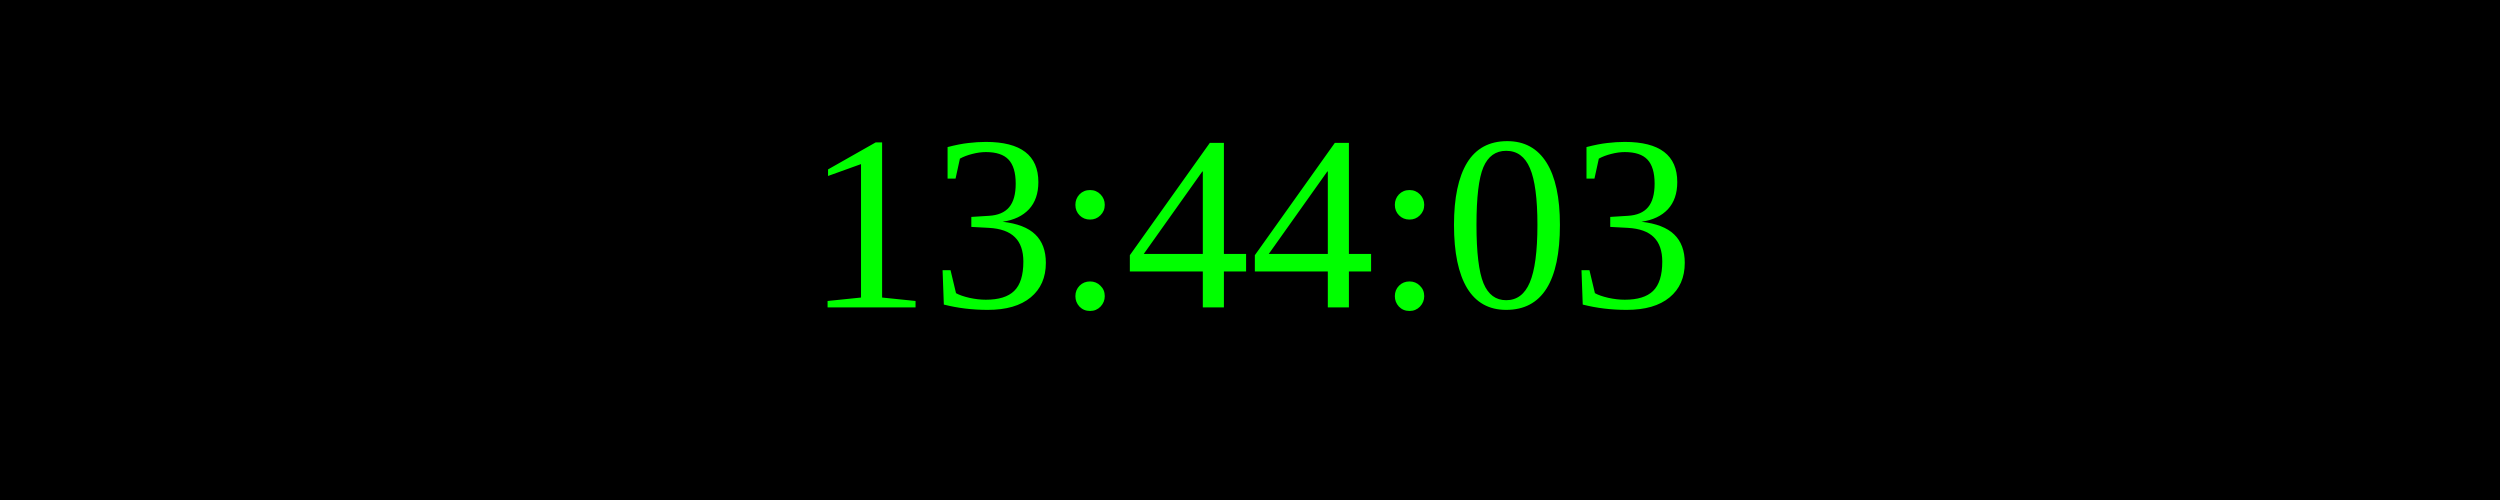
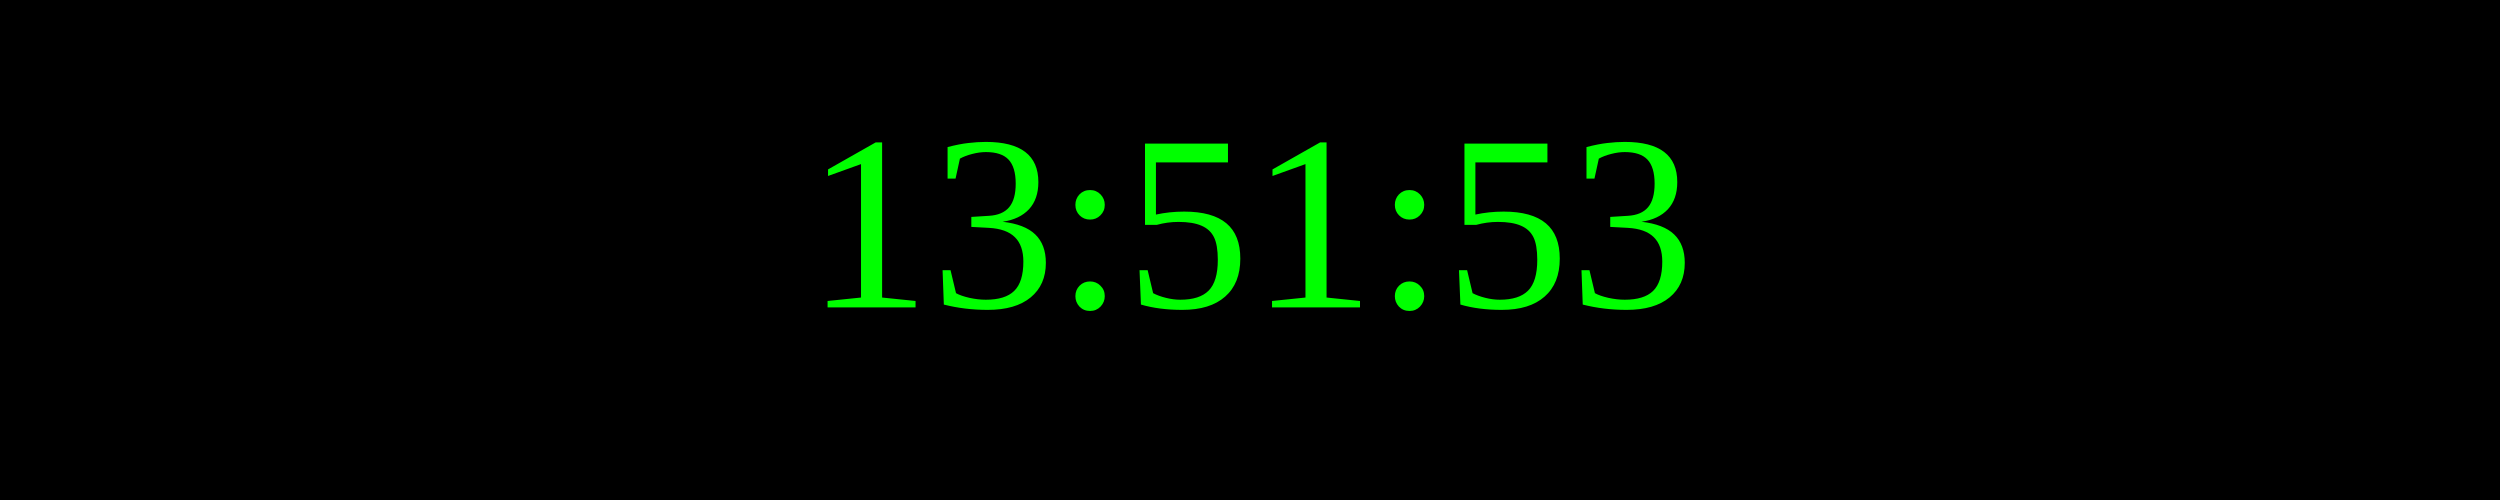
<svg xmlns="http://www.w3.org/2000/svg" width="250" height="50">
  <rect width="100%" height="100%" fill="black" />
  <text x="50%" y="50%" font-size="25" fill="lime" text-anchor="middle" dominant-baseline="middle">
- 13:44:03
+ 13:51:53
</text>
</svg>
